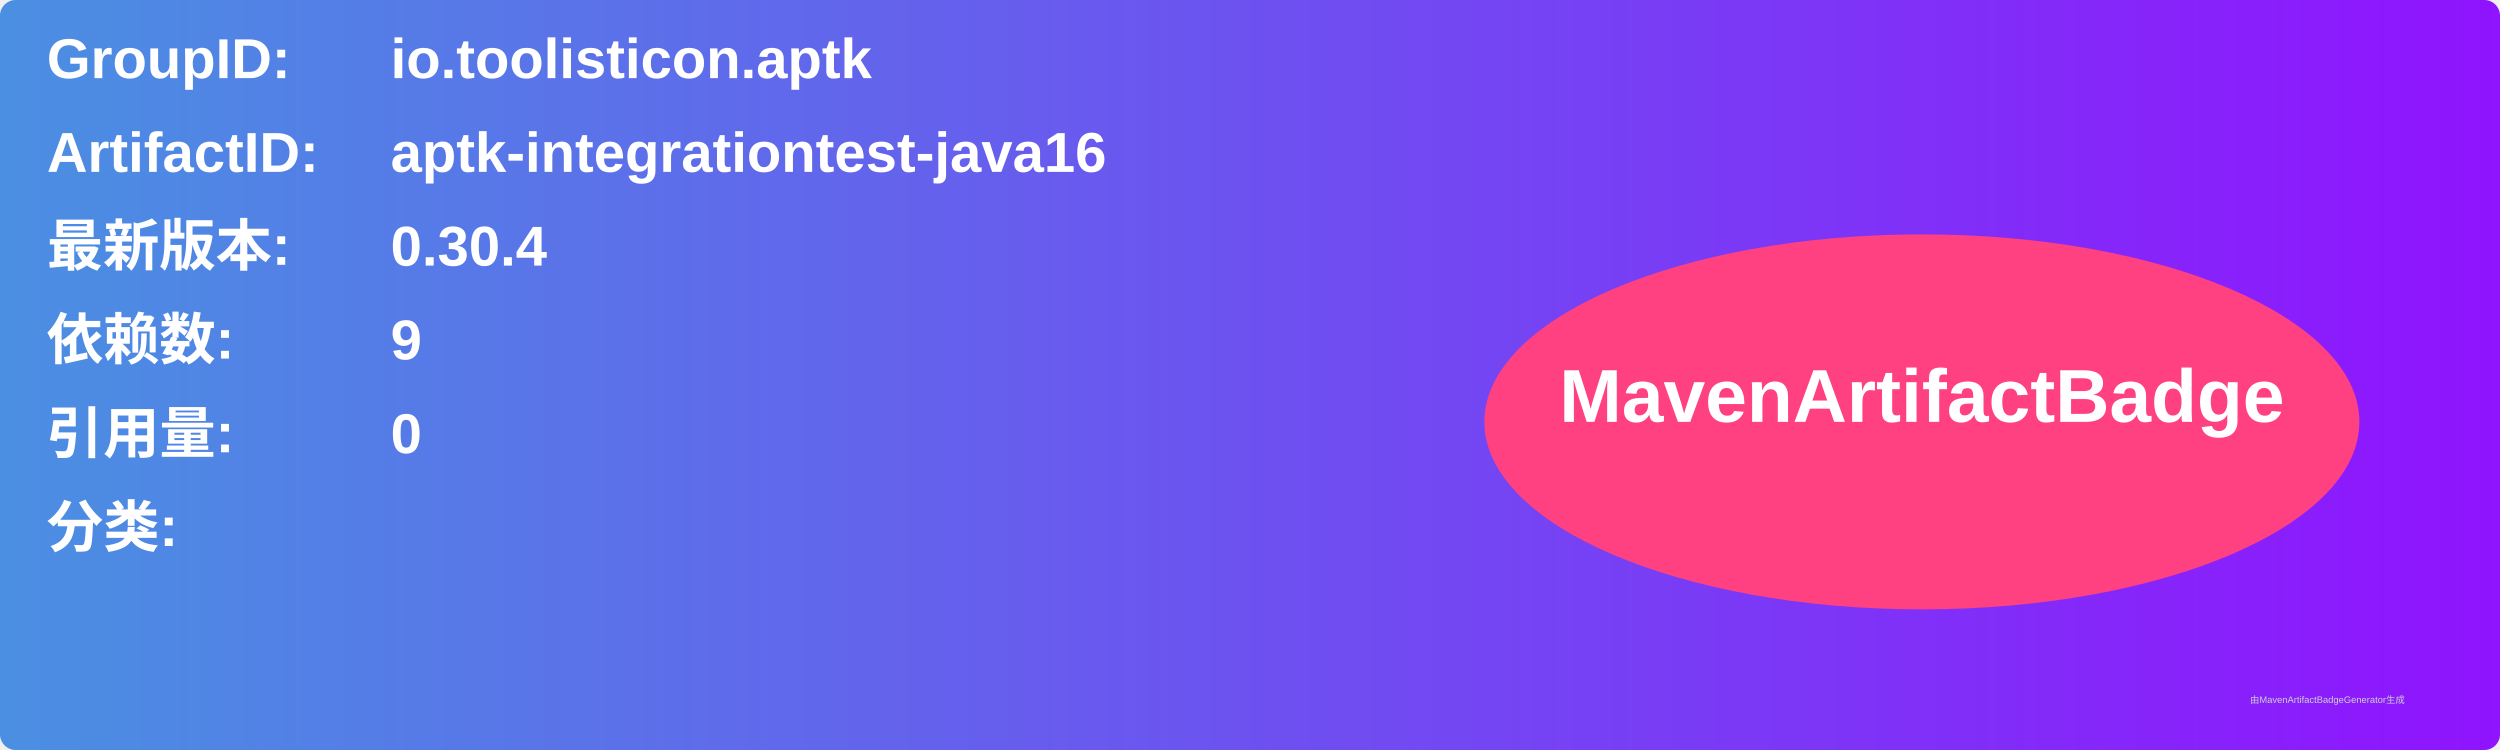
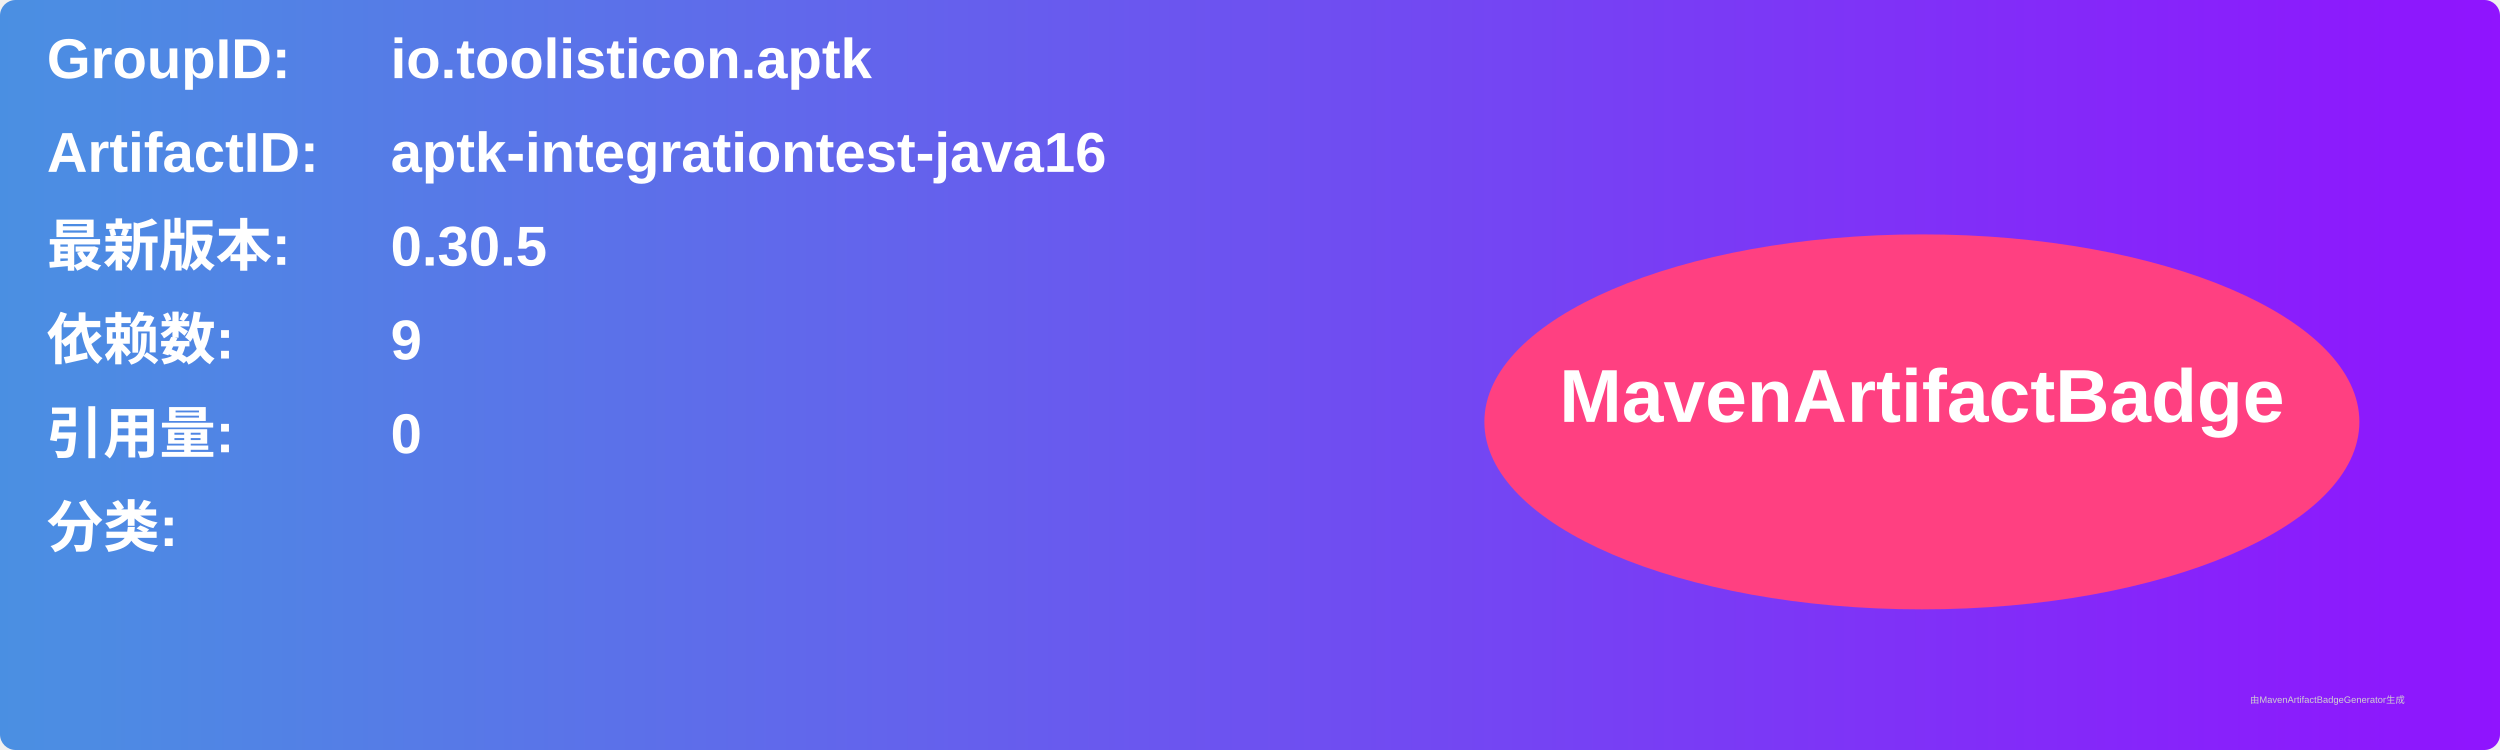
<svg xmlns="http://www.w3.org/2000/svg" width="800" height="240" viewBox="0 0 800 240">
  <linearGradient id="grad" x1="0%" y1="0%" x2="100%" y2="0%">
    <stop offset="0%" stop-color="#4a90e2" />
    <stop offset="100%" stop-color="#9013fe" />
  </linearGradient>
  <rect width="100%" height="100%" rx="5" ry="5" fill="url(#grad)" />
  <g transform="translate(15, 15)">
    <text x="0" y="10" font-family="Arial" font-size="18" fill="white" font-weight="bold" width="260">GroupID:</text>
    <text x="110" y="10" font-family="Arial" font-size="18" fill="white" font-weight="bold" width="460">io.toolisticon.aptk</text>
    <text x="0" y="40" font-family="Arial" font-size="18" fill="white" font-weight="bold" width="260">ArtifactID:</text>
    <text x="110" y="40" font-family="Arial" font-size="18" fill="white" font-weight="bold" width="460">aptk-integrationtest-java16</text>
    <text x="0" y="70" font-family="Arial" font-size="18" fill="white" font-weight="bold">最新版本:</text>
    <text x="110" y="70" font-family="Arial" font-size="18" fill="white" font-weight="bold">
-       <tspan font-weight="bold">0.30.4</tspan>
+       <tspan font-weight="bold">0.30.5</tspan>
    </text>
    <text x="0" y="100" font-family="Arial" font-size="18" fill="white" font-weight="bold">依赖数: </text>
    <text x="110" y="100" font-family="Arial" font-size="18" fill="white">
      <tspan font-weight="bold">9</tspan>
    </text>
    <text x="0" y="130" font-family="Arial" font-size="18" fill="white" font-weight="bold">引用量: </text>
    <text x="110" y="130" font-family="Arial" font-size="18" fill="white">
      <tspan font-weight="bold">0</tspan>
    </text>
    <text x="0" y="160" font-family="Arial" font-size="18" fill="white" font-weight="bold">分类:</text>
    <text x="10" y="190" font-family="Arial" font-size="10" fill="white">
      <tspan font-weight="bold" />
    </text>
    <ellipse cx="600" cy="120" rx="140" ry="60" fill="#ff4081" />
    <text x="600" y="120" text-anchor="middle" font-family="Arial" font-size="24" fill="white" font-weight="bold">MavenArtifactBadge</text>
  </g>
  <text x="720" y="225" font-family="Arial" font-size="3" fill="#d0d0d0">由MavenArtifactBadgeGenerator生成</text>
</svg>
